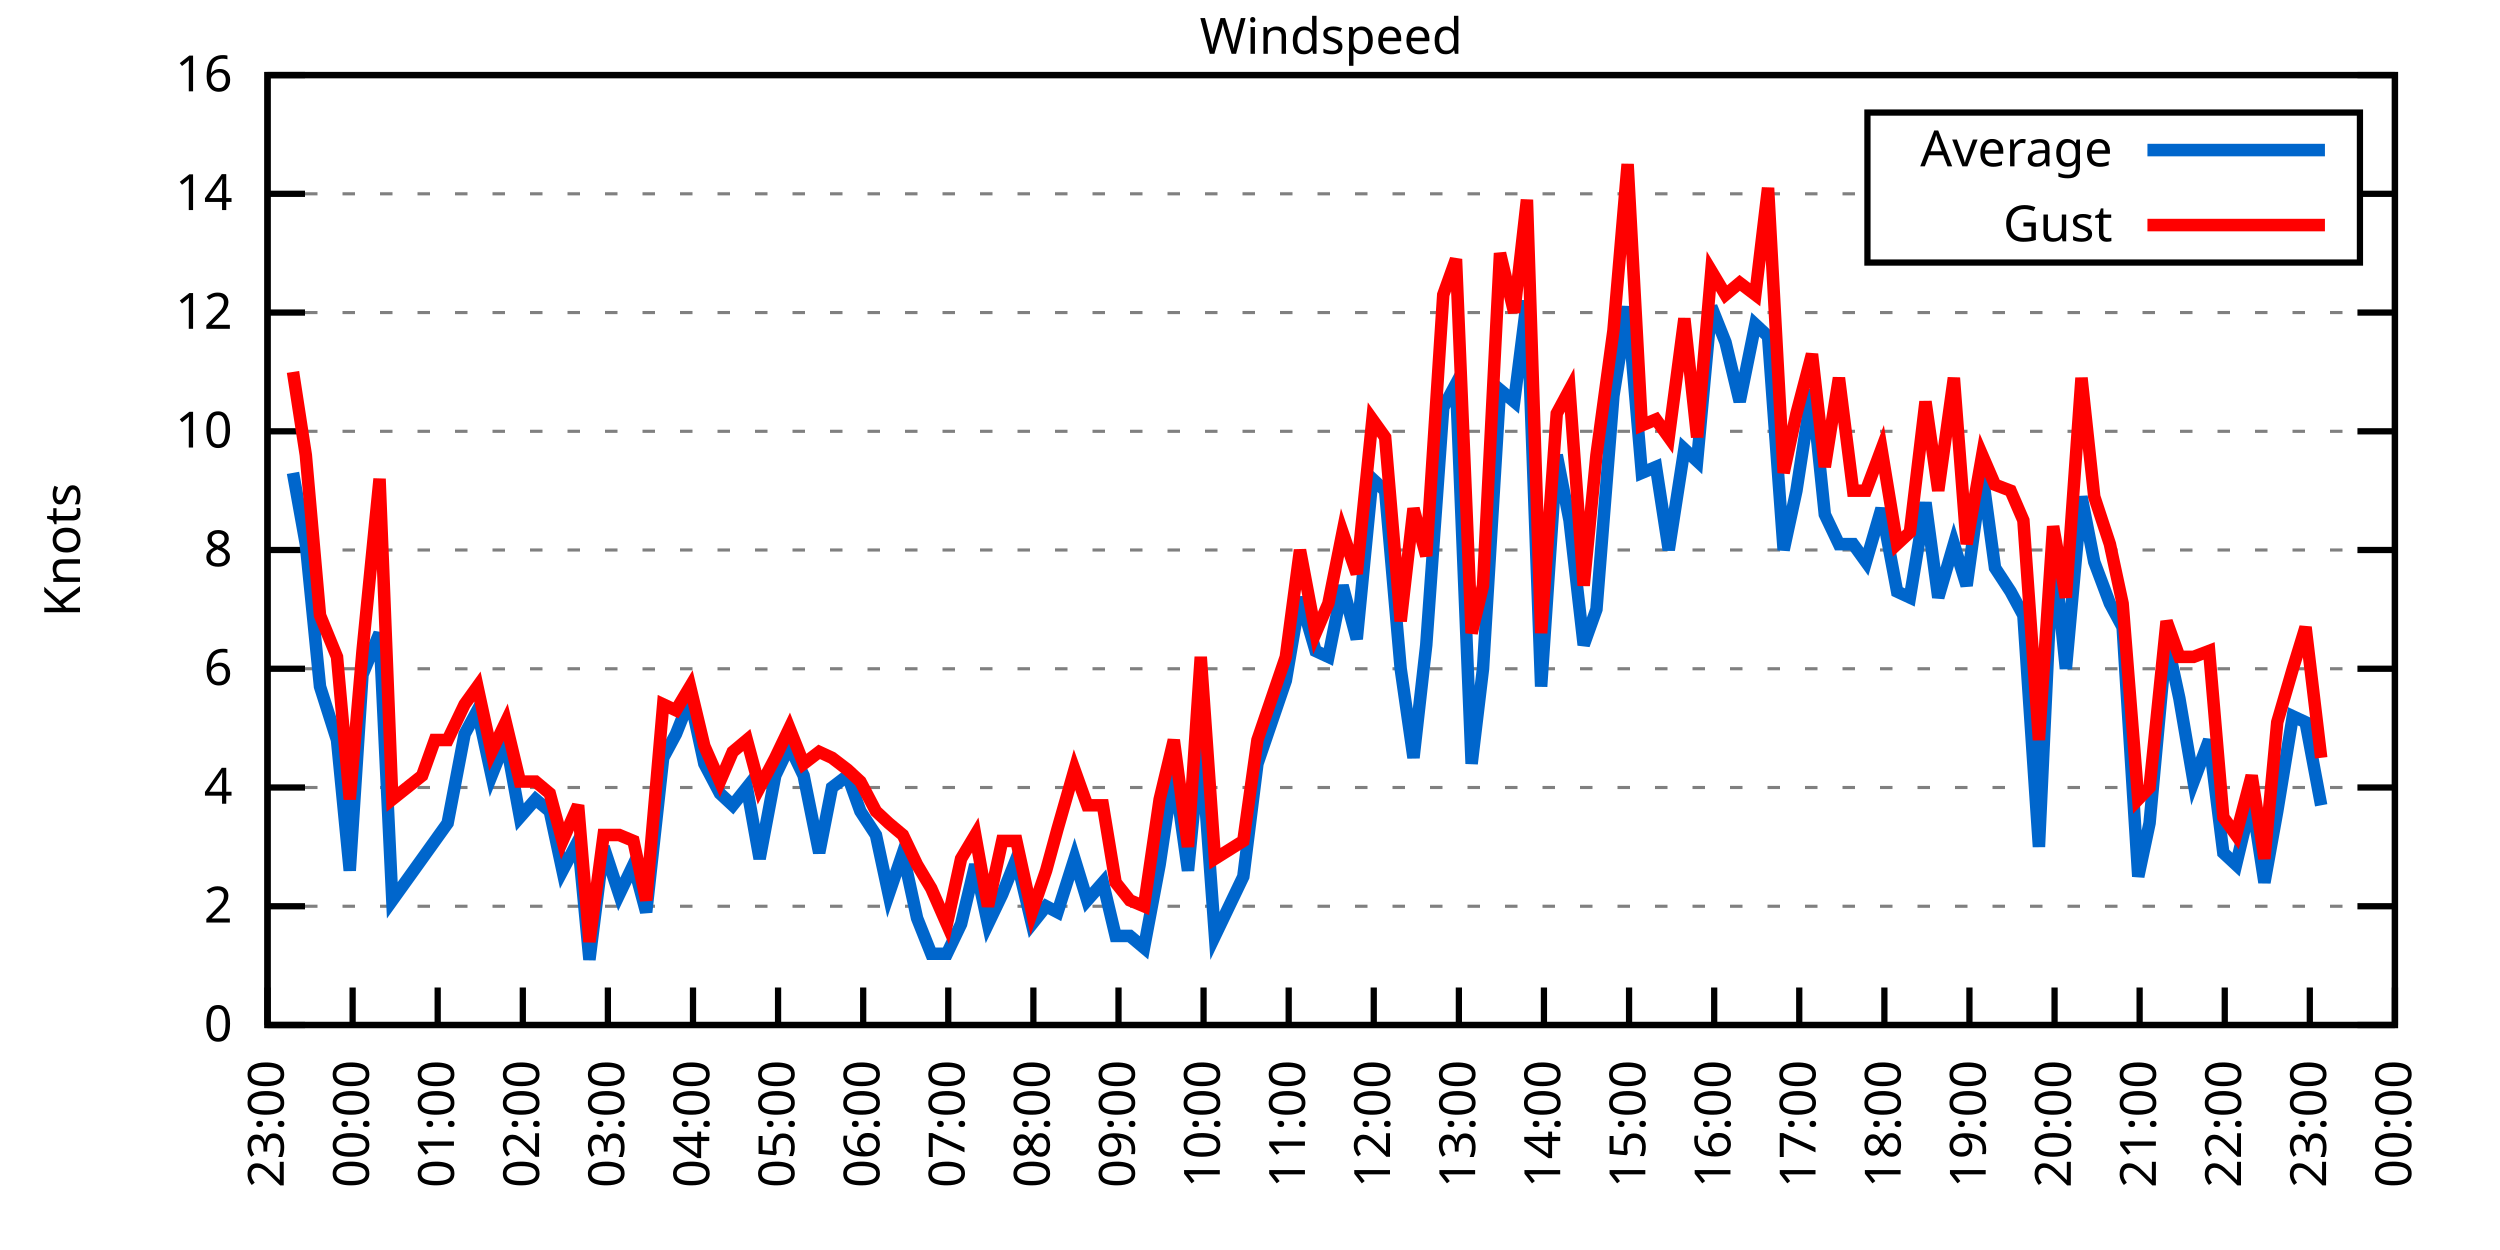
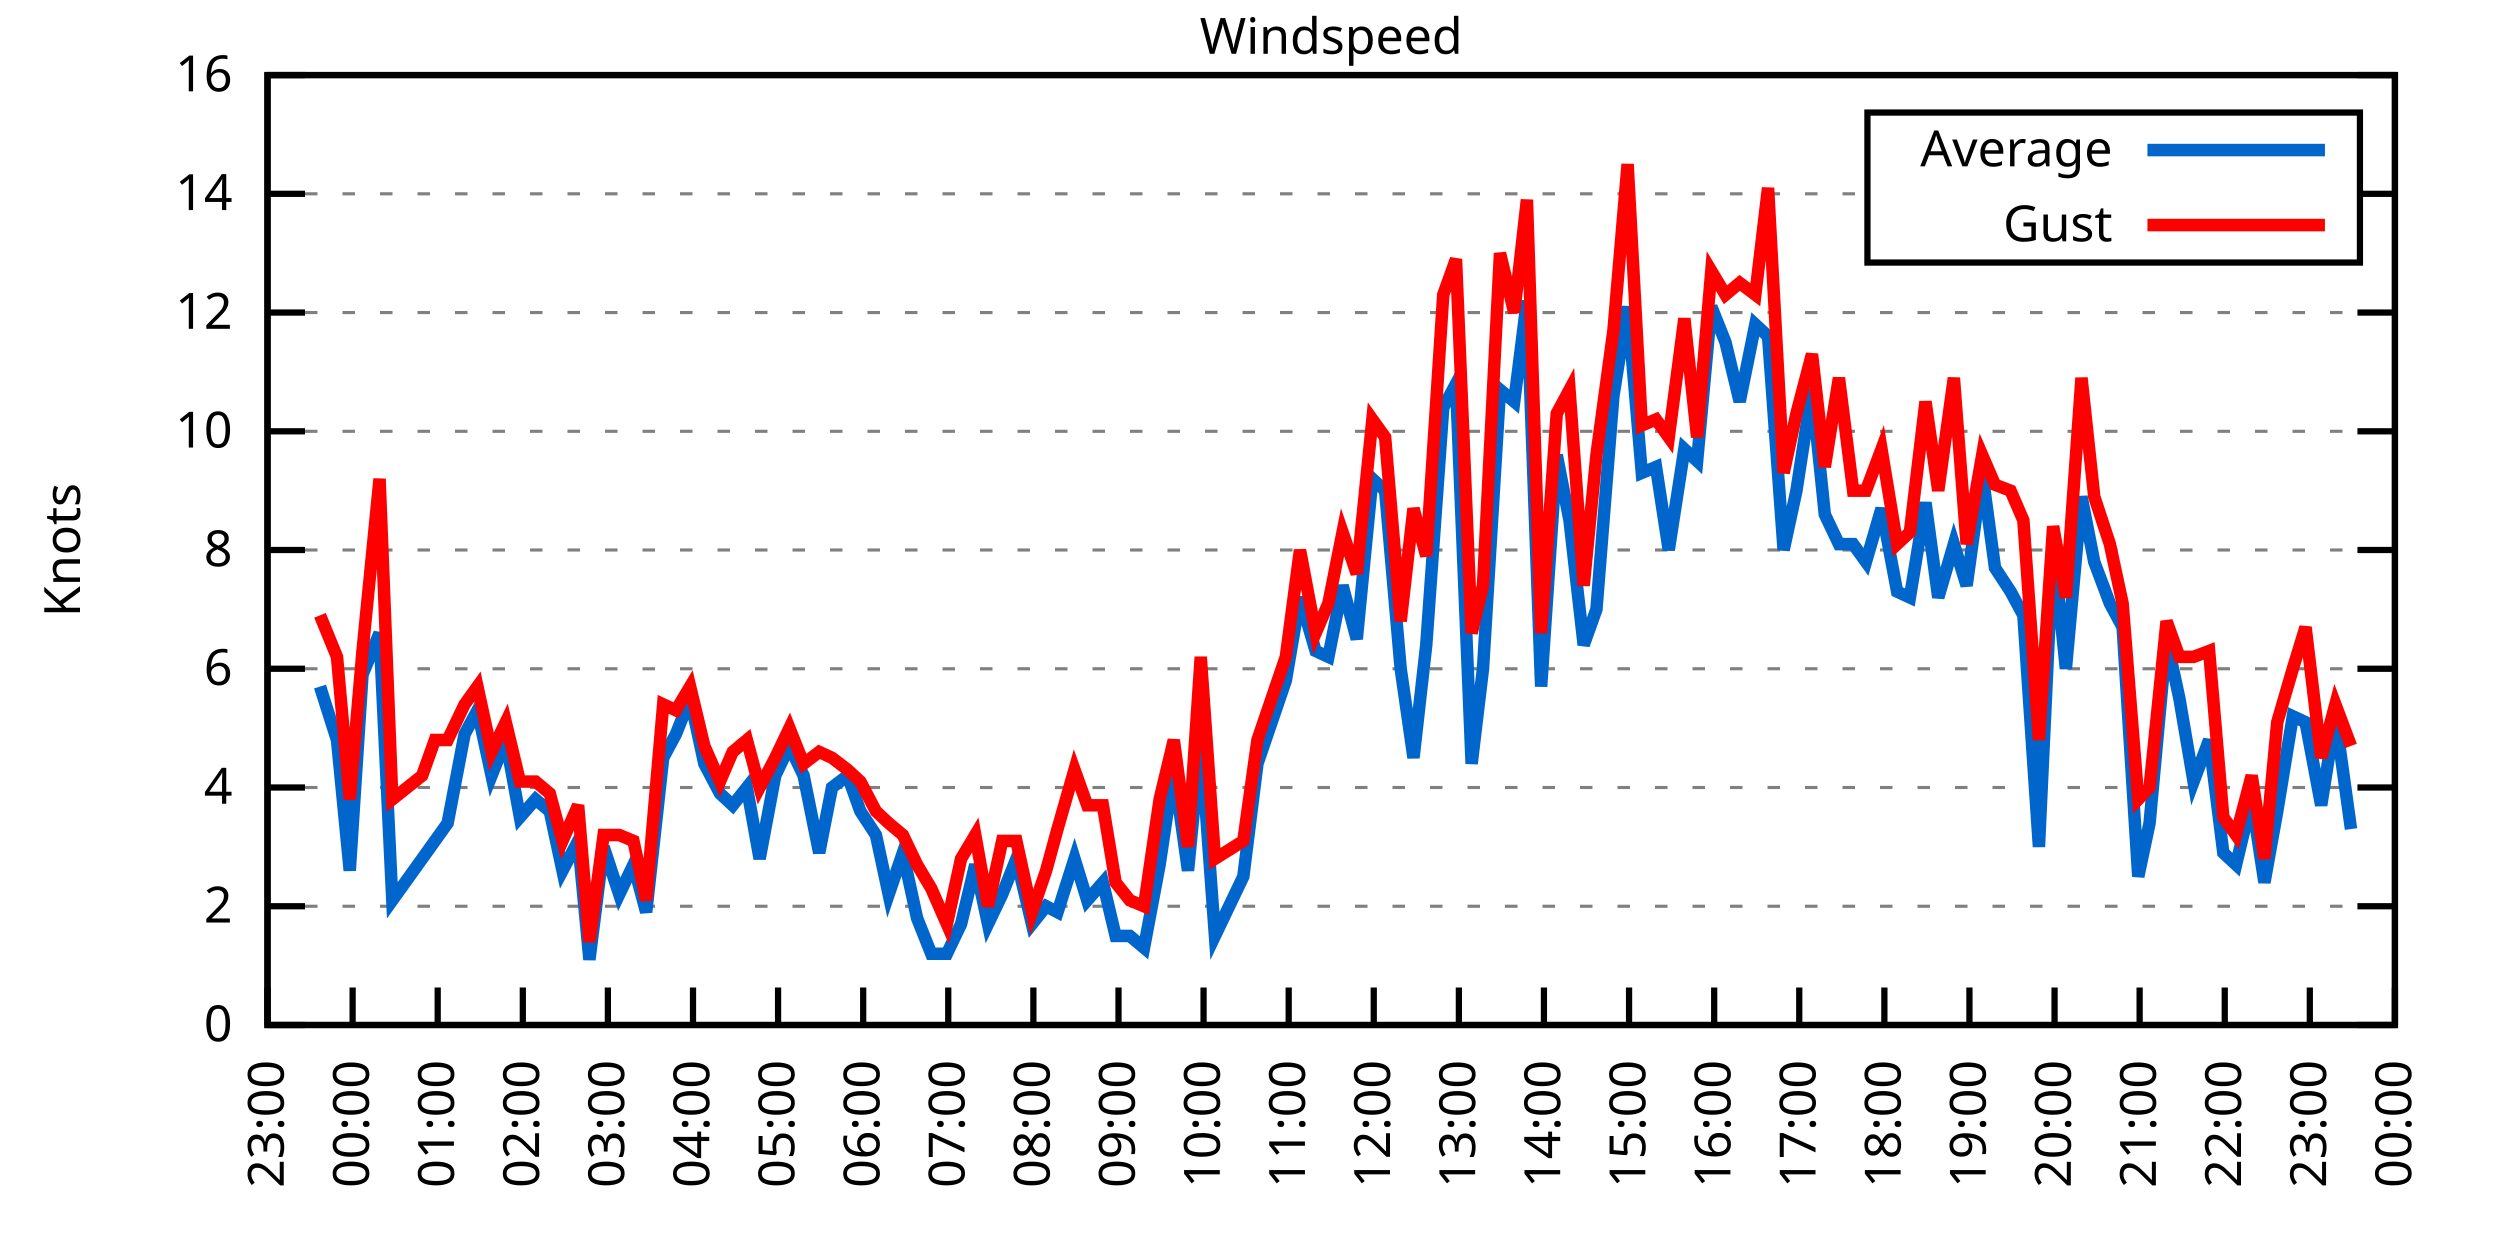
<svg xmlns="http://www.w3.org/2000/svg" xmlns:xlink="http://www.w3.org/1999/xlink" width="400" height="200" viewBox="0 0 400 200">
  <g id="gnuplot_canvas">
    <rect x="0" y="0" width="400" height="200" fill="none" />
    <defs>
      <circle id="gpDot" r="0.5" stroke-width="0.5" stroke="currentColor" />
      <path id="gpPt0" stroke-width="0.333" stroke="currentColor" d="M-1,0 h2 M0,-1 v2" />
      <path id="gpPt1" stroke-width="0.333" stroke="currentColor" d="M-1,-1 L1,1 M1,-1 L-1,1" />
      <path id="gpPt2" stroke-width="0.333" stroke="currentColor" d="M-1,0 L1,0 M0,-1 L0,1 M-1,-1 L1,1 M-1,1 L1,-1" />
      <rect id="gpPt3" stroke-width="0.333" stroke="currentColor" x="-1" y="-1" width="2" height="2" />
      <rect id="gpPt4" stroke-width="0.333" stroke="currentColor" fill="currentColor" x="-1" y="-1" width="2" height="2" />
      <circle id="gpPt5" stroke-width="0.333" stroke="currentColor" cx="0" cy="0" r="1" />
      <use xlink:href="#gpPt5" id="gpPt6" fill="currentColor" stroke="none" />
      <path id="gpPt7" stroke-width="0.333" stroke="currentColor" d="M0,-1.33 L-1.33,0.67 L1.33,0.67 z" />
      <use xlink:href="#gpPt7" id="gpPt8" fill="currentColor" stroke="none" />
      <use xlink:href="#gpPt7" id="gpPt9" stroke="currentColor" transform="rotate(180)" />
      <use xlink:href="#gpPt9" id="gpPt10" fill="currentColor" stroke="none" />
      <use xlink:href="#gpPt3" id="gpPt11" stroke="currentColor" transform="rotate(45)" />
      <use xlink:href="#gpPt11" id="gpPt12" fill="currentColor" stroke="none" />
      <path id="gpPt13" stroke-width="0.333" stroke="currentColor" d="M0,1.330 L1.265,0.411 L0.782,-1.067 L-0.782,-1.076 L-1.265,0.411 z" />
      <use xlink:href="#gpPt13" id="gpPt14" fill="currentColor" stroke="none" />
      <filter id="textbox" filterUnits="objectBoundingBox" x="0" y="0" height="1" width="1">
        <feFlood flood-color="white" flood-opacity="1" result="bgnd" />
        <feComposite in="SourceGraphic" in2="bgnd" operator="atop" />
      </filter>
      <filter id="greybox" filterUnits="objectBoundingBox" x="0" y="0" height="1" width="1">
        <feFlood flood-color="lightgrey" flood-opacity="1" result="grey" />
        <feComposite in="SourceGraphic" in2="grey" operator="atop" />
      </filter>
    </defs>
    <g fill="none" color="white" stroke="currentColor" stroke-width="1.00" stroke-linecap="butt" stroke-linejoin="miter">
</g>
    <g fill="none" color="black" stroke="currentColor" stroke-width="1.00" stroke-linecap="butt" stroke-linejoin="miter">
      <g stroke="none" shape-rendering="crispEdges">
        <polygon fill="rgb(255, 255, 255)" points="42.80,164.00 383.18,164.00 383.18,12.02 42.80,12.02 " />
      </g>
    </g>
    <g fill="none" color="black" stroke="currentColor" stroke-width="1.00" stroke-linecap="butt" stroke-linejoin="miter">
</g>
    <g fill="none" color="black" stroke="black" stroke-width="0.50" stroke-linecap="butt" stroke-linejoin="miter">
</g>
    <g fill="none" color="gray" stroke="currentColor" stroke-width="0.50" stroke-linecap="butt" stroke-linejoin="miter">
      <path stroke="gray" stroke-dasharray="2,4" class="gridline" d="M42.80,164.00 L383.19,164.00  " />
    </g>
    <g fill="none" color="gray" stroke="gray" stroke-width="1.00" stroke-linecap="butt" stroke-linejoin="miter">
</g>
    <g fill="none" color="black" stroke="currentColor" stroke-width="1.00" stroke-linecap="butt" stroke-linejoin="miter">
      <path stroke="black" d="M42.80,164.00 L48.80,164.00 M383.19,164.00 L377.19,164.00  " />
      <g transform="translate(37.20,166.60)" stroke="none" fill="black" font-family="Sans" font-size="8.00" text-anchor="end">
        <text>
          <tspan font-family="Sans"> 0</tspan>
        </text>
      </g>
    </g>
    <g fill="none" color="black" stroke="currentColor" stroke-width="1.00" stroke-linecap="butt" stroke-linejoin="miter">
</g>
    <g fill="none" color="black" stroke="black" stroke-width="0.50" stroke-linecap="butt" stroke-linejoin="miter">
</g>
    <g fill="none" color="gray" stroke="currentColor" stroke-width="0.50" stroke-linecap="butt" stroke-linejoin="miter">
      <path stroke="gray" stroke-dasharray="2,4" class="gridline" d="M42.80,145.00 L383.19,145.00  " />
    </g>
    <g fill="none" color="gray" stroke="gray" stroke-width="1.00" stroke-linecap="butt" stroke-linejoin="miter">
</g>
    <g fill="none" color="black" stroke="currentColor" stroke-width="1.00" stroke-linecap="butt" stroke-linejoin="miter">
      <path stroke="black" d="M42.80,145.00 L48.80,145.00 M383.19,145.00 L377.19,145.00  " />
      <g transform="translate(37.20,147.60)" stroke="none" fill="black" font-family="Sans" font-size="8.00" text-anchor="end">
        <text>
          <tspan font-family="Sans"> 2</tspan>
        </text>
      </g>
    </g>
    <g fill="none" color="black" stroke="currentColor" stroke-width="1.00" stroke-linecap="butt" stroke-linejoin="miter">
</g>
    <g fill="none" color="black" stroke="black" stroke-width="0.50" stroke-linecap="butt" stroke-linejoin="miter">
</g>
    <g fill="none" color="gray" stroke="currentColor" stroke-width="0.50" stroke-linecap="butt" stroke-linejoin="miter">
      <path stroke="gray" stroke-dasharray="2,4" class="gridline" d="M42.80,126.00 L383.19,126.00  " />
    </g>
    <g fill="none" color="gray" stroke="gray" stroke-width="1.00" stroke-linecap="butt" stroke-linejoin="miter">
</g>
    <g fill="none" color="black" stroke="currentColor" stroke-width="1.00" stroke-linecap="butt" stroke-linejoin="miter">
      <path stroke="black" d="M42.80,126.00 L48.80,126.00 M383.19,126.00 L377.19,126.00  " />
      <g transform="translate(37.20,128.60)" stroke="none" fill="black" font-family="Sans" font-size="8.00" text-anchor="end">
        <text>
          <tspan font-family="Sans"> 4</tspan>
        </text>
      </g>
    </g>
    <g fill="none" color="black" stroke="currentColor" stroke-width="1.00" stroke-linecap="butt" stroke-linejoin="miter">
</g>
    <g fill="none" color="black" stroke="black" stroke-width="0.50" stroke-linecap="butt" stroke-linejoin="miter">
</g>
    <g fill="none" color="gray" stroke="currentColor" stroke-width="0.50" stroke-linecap="butt" stroke-linejoin="miter">
      <path stroke="gray" stroke-dasharray="2,4" class="gridline" d="M42.80,107.00 L383.19,107.00  " />
    </g>
    <g fill="none" color="gray" stroke="gray" stroke-width="1.00" stroke-linecap="butt" stroke-linejoin="miter">
</g>
    <g fill="none" color="black" stroke="currentColor" stroke-width="1.00" stroke-linecap="butt" stroke-linejoin="miter">
      <path stroke="black" d="M42.80,107.00 L48.80,107.00 M383.19,107.00 L377.19,107.00  " />
      <g transform="translate(37.20,109.60)" stroke="none" fill="black" font-family="Sans" font-size="8.00" text-anchor="end">
        <text>
          <tspan font-family="Sans"> 6</tspan>
        </text>
      </g>
    </g>
    <g fill="none" color="black" stroke="currentColor" stroke-width="1.00" stroke-linecap="butt" stroke-linejoin="miter">
</g>
    <g fill="none" color="black" stroke="black" stroke-width="0.50" stroke-linecap="butt" stroke-linejoin="miter">
</g>
    <g fill="none" color="gray" stroke="currentColor" stroke-width="0.50" stroke-linecap="butt" stroke-linejoin="miter">
      <path stroke="gray" stroke-dasharray="2,4" class="gridline" d="M42.80,88.00 L383.19,88.00  " />
    </g>
    <g fill="none" color="gray" stroke="gray" stroke-width="1.00" stroke-linecap="butt" stroke-linejoin="miter">
</g>
    <g fill="none" color="black" stroke="currentColor" stroke-width="1.00" stroke-linecap="butt" stroke-linejoin="miter">
      <path stroke="black" d="M42.80,88.00 L48.80,88.00 M383.19,88.00 L377.19,88.00  " />
      <g transform="translate(37.20,90.60)" stroke="none" fill="black" font-family="Sans" font-size="8.00" text-anchor="end">
        <text>
          <tspan font-family="Sans"> 8</tspan>
        </text>
      </g>
    </g>
    <g fill="none" color="black" stroke="currentColor" stroke-width="1.00" stroke-linecap="butt" stroke-linejoin="miter">
</g>
    <g fill="none" color="black" stroke="black" stroke-width="0.50" stroke-linecap="butt" stroke-linejoin="miter">
</g>
    <g fill="none" color="gray" stroke="currentColor" stroke-width="0.50" stroke-linecap="butt" stroke-linejoin="miter">
      <path stroke="gray" stroke-dasharray="2,4" class="gridline" d="M42.80,69.01 L383.19,69.01  " />
    </g>
    <g fill="none" color="gray" stroke="gray" stroke-width="1.00" stroke-linecap="butt" stroke-linejoin="miter">
</g>
    <g fill="none" color="black" stroke="currentColor" stroke-width="1.00" stroke-linecap="butt" stroke-linejoin="miter">
      <path stroke="black" d="M42.80,69.01 L48.80,69.01 M383.19,69.01 L377.19,69.01  " />
      <g transform="translate(37.20,71.61)" stroke="none" fill="black" font-family="Sans" font-size="8.00" text-anchor="end">
        <text>
          <tspan font-family="Sans"> 10</tspan>
        </text>
      </g>
    </g>
    <g fill="none" color="black" stroke="currentColor" stroke-width="1.00" stroke-linecap="butt" stroke-linejoin="miter">
</g>
    <g fill="none" color="black" stroke="black" stroke-width="0.50" stroke-linecap="butt" stroke-linejoin="miter">
</g>
    <g fill="none" color="gray" stroke="currentColor" stroke-width="0.50" stroke-linecap="butt" stroke-linejoin="miter">
      <path stroke="gray" stroke-dasharray="2,4" class="gridline" d="M42.80,50.01 L383.19,50.01  " />
    </g>
    <g fill="none" color="gray" stroke="gray" stroke-width="1.00" stroke-linecap="butt" stroke-linejoin="miter">
</g>
    <g fill="none" color="black" stroke="currentColor" stroke-width="1.00" stroke-linecap="butt" stroke-linejoin="miter">
      <path stroke="black" d="M42.80,50.01 L48.80,50.01 M383.19,50.01 L377.19,50.01  " />
      <g transform="translate(37.20,52.61)" stroke="none" fill="black" font-family="Sans" font-size="8.00" text-anchor="end">
        <text>
          <tspan font-family="Sans"> 12</tspan>
        </text>
      </g>
    </g>
    <g fill="none" color="black" stroke="currentColor" stroke-width="1.00" stroke-linecap="butt" stroke-linejoin="miter">
</g>
    <g fill="none" color="black" stroke="black" stroke-width="0.50" stroke-linecap="butt" stroke-linejoin="miter">
</g>
    <g fill="none" color="gray" stroke="currentColor" stroke-width="0.50" stroke-linecap="butt" stroke-linejoin="miter">
      <path stroke="gray" stroke-dasharray="2,4" class="gridline" d="M42.80,31.01 L298.79,31.01 M377.59,31.01 L383.19,31.01  " />
    </g>
    <g fill="none" color="gray" stroke="gray" stroke-width="1.00" stroke-linecap="butt" stroke-linejoin="miter">
</g>
    <g fill="none" color="black" stroke="currentColor" stroke-width="1.00" stroke-linecap="butt" stroke-linejoin="miter">
      <path stroke="black" d="M42.80,31.01 L48.80,31.01 M383.19,31.01 L377.19,31.01  " />
      <g transform="translate(37.20,33.61)" stroke="none" fill="black" font-family="Sans" font-size="8.00" text-anchor="end">
        <text>
          <tspan font-family="Sans"> 14</tspan>
        </text>
      </g>
    </g>
    <g fill="none" color="black" stroke="currentColor" stroke-width="1.00" stroke-linecap="butt" stroke-linejoin="miter">
</g>
    <g fill="none" color="black" stroke="black" stroke-width="0.50" stroke-linecap="butt" stroke-linejoin="miter">
</g>
    <g fill="none" color="gray" stroke="currentColor" stroke-width="0.50" stroke-linecap="butt" stroke-linejoin="miter">
      <path stroke="gray" stroke-dasharray="2,4" class="gridline" d="M42.80,12.01 L383.19,12.01  " />
    </g>
    <g fill="none" color="gray" stroke="gray" stroke-width="1.00" stroke-linecap="butt" stroke-linejoin="miter">
</g>
    <g fill="none" color="black" stroke="currentColor" stroke-width="1.00" stroke-linecap="butt" stroke-linejoin="miter">
      <path stroke="black" d="M42.80,12.01 L48.80,12.01 M383.19,12.01 L377.19,12.01  " />
      <g transform="translate(37.20,14.61)" stroke="none" fill="black" font-family="Sans" font-size="8.00" text-anchor="end">
        <text>
          <tspan font-family="Sans"> 16</tspan>
        </text>
      </g>
    </g>
    <g fill="none" color="black" stroke="currentColor" stroke-width="1.00" stroke-linecap="butt" stroke-linejoin="miter">
      <path stroke="black" d="M42.80,164.00 L42.80,158.00  " />
      <g transform="translate(45.40,169.60) rotate(270.00)" stroke="none" fill="black" font-family="Sans" font-size="8.00" text-anchor="end">
        <text>
          <tspan font-family="Sans">23:00</tspan>
        </text>
      </g>
    </g>
    <g fill="none" color="black" stroke="currentColor" stroke-width="1.00" stroke-linecap="butt" stroke-linejoin="miter">
      <path stroke="black" d="M56.42,164.00 L56.42,158.00  " />
      <g transform="translate(59.02,169.60) rotate(270.00)" stroke="none" fill="black" font-family="Sans" font-size="8.00" text-anchor="end">
        <text>
          <tspan font-family="Sans">00:00</tspan>
        </text>
      </g>
    </g>
    <g fill="none" color="black" stroke="currentColor" stroke-width="1.00" stroke-linecap="butt" stroke-linejoin="miter">
      <path stroke="black" d="M70.03,164.00 L70.03,158.00  " />
      <g transform="translate(72.63,169.60) rotate(270.00)" stroke="none" fill="black" font-family="Sans" font-size="8.00" text-anchor="end">
        <text>
          <tspan font-family="Sans">01:00</tspan>
        </text>
      </g>
    </g>
    <g fill="none" color="black" stroke="currentColor" stroke-width="1.00" stroke-linecap="butt" stroke-linejoin="miter">
      <path stroke="black" d="M83.65,164.00 L83.65,158.00  " />
      <g transform="translate(86.25,169.60) rotate(270.00)" stroke="none" fill="black" font-family="Sans" font-size="8.00" text-anchor="end">
        <text>
          <tspan font-family="Sans">02:00</tspan>
        </text>
      </g>
    </g>
    <g fill="none" color="black" stroke="currentColor" stroke-width="1.00" stroke-linecap="butt" stroke-linejoin="miter">
      <path stroke="black" d="M97.26,164.00 L97.26,158.00  " />
      <g transform="translate(99.86,169.60) rotate(270.00)" stroke="none" fill="black" font-family="Sans" font-size="8.00" text-anchor="end">
        <text>
          <tspan font-family="Sans">03:00</tspan>
        </text>
      </g>
    </g>
    <g fill="none" color="black" stroke="currentColor" stroke-width="1.00" stroke-linecap="butt" stroke-linejoin="miter">
      <path stroke="black" d="M110.88,164.00 L110.88,158.00  " />
      <g transform="translate(113.48,169.60) rotate(270.00)" stroke="none" fill="black" font-family="Sans" font-size="8.00" text-anchor="end">
        <text>
          <tspan font-family="Sans">04:00</tspan>
        </text>
      </g>
    </g>
    <g fill="none" color="black" stroke="currentColor" stroke-width="1.00" stroke-linecap="butt" stroke-linejoin="miter">
      <path stroke="black" d="M124.49,164.00 L124.49,158.00  " />
      <g transform="translate(127.09,169.60) rotate(270.00)" stroke="none" fill="black" font-family="Sans" font-size="8.00" text-anchor="end">
        <text>
          <tspan font-family="Sans">05:00</tspan>
        </text>
      </g>
    </g>
    <g fill="none" color="black" stroke="currentColor" stroke-width="1.00" stroke-linecap="butt" stroke-linejoin="miter">
      <path stroke="black" d="M138.11,164.00 L138.11,158.00  " />
      <g transform="translate(140.71,169.60) rotate(270.00)" stroke="none" fill="black" font-family="Sans" font-size="8.00" text-anchor="end">
        <text>
          <tspan font-family="Sans">06:00</tspan>
        </text>
      </g>
    </g>
    <g fill="none" color="black" stroke="currentColor" stroke-width="1.00" stroke-linecap="butt" stroke-linejoin="miter">
      <path stroke="black" d="M151.72,164.00 L151.72,158.00  " />
      <g transform="translate(154.32,169.60) rotate(270.00)" stroke="none" fill="black" font-family="Sans" font-size="8.00" text-anchor="end">
        <text>
          <tspan font-family="Sans">07:00</tspan>
        </text>
      </g>
    </g>
    <g fill="none" color="black" stroke="currentColor" stroke-width="1.00" stroke-linecap="butt" stroke-linejoin="miter">
      <path stroke="black" d="M165.34,164.00 L165.34,158.00  " />
      <g transform="translate(167.94,169.60) rotate(270.00)" stroke="none" fill="black" font-family="Sans" font-size="8.00" text-anchor="end">
        <text>
          <tspan font-family="Sans">08:00</tspan>
        </text>
      </g>
    </g>
    <g fill="none" color="black" stroke="currentColor" stroke-width="1.00" stroke-linecap="butt" stroke-linejoin="miter">
      <path stroke="black" d="M178.96,164.00 L178.96,158.00  " />
      <g transform="translate(181.56,169.60) rotate(270.00)" stroke="none" fill="black" font-family="Sans" font-size="8.00" text-anchor="end">
        <text>
          <tspan font-family="Sans">09:00</tspan>
        </text>
      </g>
    </g>
    <g fill="none" color="black" stroke="currentColor" stroke-width="1.00" stroke-linecap="butt" stroke-linejoin="miter">
      <path stroke="black" d="M192.57,164.00 L192.57,158.00  " />
      <g transform="translate(195.17,169.60) rotate(270.00)" stroke="none" fill="black" font-family="Sans" font-size="8.00" text-anchor="end">
        <text>
          <tspan font-family="Sans">10:00</tspan>
        </text>
      </g>
    </g>
    <g fill="none" color="black" stroke="currentColor" stroke-width="1.00" stroke-linecap="butt" stroke-linejoin="miter">
      <path stroke="black" d="M206.19,164.00 L206.19,158.00  " />
      <g transform="translate(208.79,169.60) rotate(270.00)" stroke="none" fill="black" font-family="Sans" font-size="8.00" text-anchor="end">
        <text>
          <tspan font-family="Sans">11:00</tspan>
        </text>
      </g>
    </g>
    <g fill="none" color="black" stroke="currentColor" stroke-width="1.00" stroke-linecap="butt" stroke-linejoin="miter">
      <path stroke="black" d="M219.80,164.00 L219.80,158.00  " />
      <g transform="translate(222.40,169.60) rotate(270.00)" stroke="none" fill="black" font-family="Sans" font-size="8.00" text-anchor="end">
        <text>
          <tspan font-family="Sans">12:00</tspan>
        </text>
      </g>
    </g>
    <g fill="none" color="black" stroke="currentColor" stroke-width="1.00" stroke-linecap="butt" stroke-linejoin="miter">
      <path stroke="black" d="M233.42,164.00 L233.42,158.00  " />
      <g transform="translate(236.02,169.60) rotate(270.00)" stroke="none" fill="black" font-family="Sans" font-size="8.00" text-anchor="end">
        <text>
          <tspan font-family="Sans">13:00</tspan>
        </text>
      </g>
    </g>
    <g fill="none" color="black" stroke="currentColor" stroke-width="1.00" stroke-linecap="butt" stroke-linejoin="miter">
      <path stroke="black" d="M247.03,164.00 L247.03,158.00  " />
      <g transform="translate(249.63,169.60) rotate(270.00)" stroke="none" fill="black" font-family="Sans" font-size="8.00" text-anchor="end">
        <text>
          <tspan font-family="Sans">14:00</tspan>
        </text>
      </g>
    </g>
    <g fill="none" color="black" stroke="currentColor" stroke-width="1.00" stroke-linecap="butt" stroke-linejoin="miter">
      <path stroke="black" d="M260.65,164.00 L260.65,158.00  " />
      <g transform="translate(263.25,169.60) rotate(270.00)" stroke="none" fill="black" font-family="Sans" font-size="8.00" text-anchor="end">
        <text>
          <tspan font-family="Sans">15:00</tspan>
        </text>
      </g>
    </g>
    <g fill="none" color="black" stroke="currentColor" stroke-width="1.00" stroke-linecap="butt" stroke-linejoin="miter">
      <path stroke="black" d="M274.27,164.00 L274.27,158.00  " />
      <g transform="translate(276.87,169.60) rotate(270.00)" stroke="none" fill="black" font-family="Sans" font-size="8.00" text-anchor="end">
        <text>
          <tspan font-family="Sans">16:00</tspan>
        </text>
      </g>
    </g>
    <g fill="none" color="black" stroke="currentColor" stroke-width="1.00" stroke-linecap="butt" stroke-linejoin="miter">
      <path stroke="black" d="M287.88,164.00 L287.88,158.00  " />
      <g transform="translate(290.48,169.60) rotate(270.00)" stroke="none" fill="black" font-family="Sans" font-size="8.00" text-anchor="end">
        <text>
          <tspan font-family="Sans">17:00</tspan>
        </text>
      </g>
    </g>
    <g fill="none" color="black" stroke="currentColor" stroke-width="1.00" stroke-linecap="butt" stroke-linejoin="miter">
      <path stroke="black" d="M301.50,164.00 L301.50,158.00  " />
      <g transform="translate(304.10,169.60) rotate(270.00)" stroke="none" fill="black" font-family="Sans" font-size="8.00" text-anchor="end">
        <text>
          <tspan font-family="Sans">18:00</tspan>
        </text>
      </g>
    </g>
    <g fill="none" color="black" stroke="currentColor" stroke-width="1.00" stroke-linecap="butt" stroke-linejoin="miter">
      <path stroke="black" d="M315.11,164.00 L315.11,158.00  " />
      <g transform="translate(317.71,169.60) rotate(270.00)" stroke="none" fill="black" font-family="Sans" font-size="8.00" text-anchor="end">
        <text>
          <tspan font-family="Sans">19:00</tspan>
        </text>
      </g>
    </g>
    <g fill="none" color="black" stroke="currentColor" stroke-width="1.00" stroke-linecap="butt" stroke-linejoin="miter">
      <path stroke="black" d="M328.73,164.00 L328.73,158.00  " />
      <g transform="translate(331.33,169.60) rotate(270.00)" stroke="none" fill="black" font-family="Sans" font-size="8.00" text-anchor="end">
        <text>
          <tspan font-family="Sans">20:00</tspan>
        </text>
      </g>
    </g>
    <g fill="none" color="black" stroke="currentColor" stroke-width="1.00" stroke-linecap="butt" stroke-linejoin="miter">
      <path stroke="black" d="M342.34,164.00 L342.34,158.00  " />
      <g transform="translate(344.94,169.60) rotate(270.00)" stroke="none" fill="black" font-family="Sans" font-size="8.00" text-anchor="end">
        <text>
          <tspan font-family="Sans">21:00</tspan>
        </text>
      </g>
    </g>
    <g fill="none" color="black" stroke="currentColor" stroke-width="1.00" stroke-linecap="butt" stroke-linejoin="miter">
      <path stroke="black" d="M355.96,164.00 L355.96,158.00  " />
      <g transform="translate(358.56,169.60) rotate(270.00)" stroke="none" fill="black" font-family="Sans" font-size="8.00" text-anchor="end">
        <text>
          <tspan font-family="Sans">22:00</tspan>
        </text>
      </g>
    </g>
    <g fill="none" color="black" stroke="currentColor" stroke-width="1.00" stroke-linecap="butt" stroke-linejoin="miter">
      <path stroke="black" d="M369.57,164.00 L369.57,158.00  " />
      <g transform="translate(372.17,169.60) rotate(270.00)" stroke="none" fill="black" font-family="Sans" font-size="8.00" text-anchor="end">
        <text>
          <tspan font-family="Sans">23:00</tspan>
        </text>
      </g>
    </g>
    <g fill="none" color="black" stroke="currentColor" stroke-width="1.00" stroke-linecap="butt" stroke-linejoin="miter">
      <path stroke="black" d="M383.19,164.00 L383.19,158.00  " />
      <g transform="translate(385.79,169.60) rotate(270.00)" stroke="none" fill="black" font-family="Sans" font-size="8.00" text-anchor="end">
        <text>
          <tspan font-family="Sans">00:00</tspan>
        </text>
      </g>
    </g>
    <g fill="none" color="black" stroke="currentColor" stroke-width="1.00" stroke-linecap="butt" stroke-linejoin="miter">
</g>
    <g fill="none" color="black" stroke="currentColor" stroke-width="1.00" stroke-linecap="butt" stroke-linejoin="miter">
      <path stroke="black" d="M42.80,12.01 L42.80,164.00 L383.19,164.00 L383.19,12.01 L42.80,12.01 Z  " />
    </g>
    <g fill="none" color="black" stroke="currentColor" stroke-width="1.00" stroke-linecap="butt" stroke-linejoin="miter">
</g>
    <g fill="none" color="black" stroke="currentColor" stroke-width="1.00" stroke-linecap="butt" stroke-linejoin="miter">
      <path stroke="black" d="M298.79,42.01 L298.79,18.01 L377.59,18.01 L377.59,42.01 L298.79,42.01 Z  " />
    </g>
    <g id="Windspeed_plot_1">
      <g fill="none" color="white" stroke="black" stroke-width="2.00" stroke-linecap="butt" stroke-linejoin="miter">
</g>
      <g fill="none" color="black" stroke="currentColor" stroke-width="2.00" stroke-linecap="butt" stroke-linejoin="miter">
        <g transform="translate(337.99,26.61)" stroke="none" fill="black" font-family="Sans" font-size="8.00" text-anchor="end">
          <text>
            <tspan font-family="Sans">Average</tspan>
          </text>
        </g>
      </g>
      <g fill="none" color="black" stroke="currentColor" stroke-width="2.00" stroke-linecap="butt" stroke-linejoin="miter">
-         <path stroke="rgb(  0, 102, 204)" d="M343.59,24.01 L371.99,24.01 M46.88,75.66 L48.93,87.06 L51.20,109.85 L53.92,118.40 L55.96,139.30 L58.00,107.95   L60.73,101.30 L62.77,144.05 L67.54,137.40 L69.58,134.55 L71.62,131.70 L74.34,117.45 L76.39,113.65 L78.65,124.10   L80.92,118.40 L83.19,130.75 L85.69,127.90 L87.96,129.80 L90.00,139.30 L92.50,134.55 L94.31,153.55 L96.58,135.50   L99.08,143.10 L101.35,138.35 L103.39,145.95 L106.11,121.25 L108.15,117.45 L110.42,111.75 L112.69,122.20 L115.19,126.95   L117.23,128.85 L119.50,126.00 L121.54,137.40 L124.04,124.10 L126.31,119.35 L128.58,124.10 L131.07,136.45 L133.12,126.00   L135.61,124.10 L137.66,129.80 L140.15,133.60 L142.19,143.10 L144.46,136.45 L146.73,146.90 L149.00,152.60 L151.50,152.60   L153.77,147.85 L156.04,138.35 L158.08,147.85 L160.35,143.10 L162.62,137.40 L165.11,147.85 L167.38,145.00 L169.20,145.95   L171.92,137.40 L173.96,144.05 L176.46,141.20 L178.50,149.75 L180.77,149.75 L183.04,151.65 L185.54,138.35 L187.81,123.15   L190.08,139.30 L192.12,118.40 L194.39,149.75 L198.93,140.25 L201.19,122.20 L205.73,108.90 L208.00,95.60 L210.50,104.15   L212.54,105.10 L214.81,93.70 L217.08,102.25 L219.58,76.61 L221.62,78.51 L224.11,107.00 L226.16,121.25 L228.20,103.20   L230.92,65.21 L232.96,61.41 L235.46,122.20 L237.28,107.00 L240.00,62.36 L242.27,64.26 L244.31,48.11 L246.58,109.85   L249.08,72.81 L251.12,83.26 L253.39,103.20 L255.43,97.50 L258.15,63.31 L260.42,49.06 L262.69,75.66 L264.96,74.71   L267.00,88.00 L269.50,71.86 L271.54,73.76 L273.81,49.06 L276.08,54.76 L278.35,64.26 L280.85,51.91 L282.89,53.81   L285.38,88.00 L287.43,78.51 L289.92,62.36 L291.97,82.31 L294.23,87.06 L296.50,87.06 L298.55,89.90 L301.04,81.36   L303.54,94.65 L305.58,95.60 L308.08,80.41 L310.12,95.60 L312.62,87.06 L314.66,93.70 L317.15,75.66 L319.20,90.85   L321.69,94.65 L323.74,98.45 L326.23,135.50 L328.50,87.06 L330.54,107.00 L333.04,79.46 L335.08,89.90 L337.58,96.55   L339.62,100.35 L342.12,140.25 L343.93,131.70 L346.65,102.25 L348.70,111.75 L350.97,125.05 L353.46,118.40 L355.73,136.45   L357.77,138.35 L360.27,127.90 L362.31,141.20 L364.36,129.80 L366.85,114.60 L368.89,115.55 L371.39,128.85  " />
+         <path stroke="rgb(  0, 102, 204)" d="M343.59,24.01 L371.99,24.01 M51.20,109.85 L53.92,118.40 L55.96,139.30 L58.00,107.95 L60.73,101.30 L62.77,144.05   L67.54,137.40 L69.58,134.55 L71.62,131.70 L74.34,117.45 L76.39,113.65 L78.65,124.10 L80.92,118.40 L83.19,130.75   L85.69,127.90 L87.96,129.80 L90.00,139.30 L92.50,134.55 L94.31,153.55 L96.58,135.50 L99.08,143.10 L101.35,138.35   L103.39,145.95 L106.11,121.25 L108.15,117.45 L110.42,111.75 L112.69,122.20 L115.19,126.95 L117.23,128.85 L119.50,126.00   L121.54,137.40 L124.04,124.10 L126.31,119.35 L128.58,124.10 L131.07,136.45 L133.12,126.00 L135.61,124.10 L137.66,129.80   L140.15,133.60 L142.19,143.10 L144.46,136.45 L146.73,146.90 L149.00,152.60 L151.50,152.60 L153.77,147.85 L156.04,138.35   L158.08,147.85 L160.35,143.10 L162.62,137.40 L165.11,147.85 L167.38,145.00 L169.20,145.95 L171.92,137.40 L173.96,144.05   L176.46,141.20 L178.50,149.75 L180.77,149.75 L183.04,151.65 L185.54,138.35 L187.81,123.15 L190.08,139.30 L192.12,118.40   L194.39,149.75 L198.93,140.25 L201.19,122.20 L205.73,108.90 L208.00,95.60 L210.50,104.15 L212.54,105.10 L214.81,93.70   L217.08,102.25 L219.58,76.61 L221.62,78.51 L224.11,107.00 L226.16,121.25 L228.20,103.20 L230.92,65.21 L232.96,61.41   L235.46,122.20 L237.28,107.00 L240.00,62.36 L242.27,64.26 L244.31,48.11 L246.58,109.85 L249.08,72.81 L251.12,83.26   L253.39,103.20 L255.43,97.50 L258.15,63.31 L260.42,49.06 L262.69,75.66 L264.96,74.71 L267.00,88.00 L269.50,71.86   L271.54,73.76 L273.81,49.06 L276.08,54.76 L278.35,64.26 L280.85,51.91 L282.89,53.81 L285.38,88.00 L287.43,78.51   L289.92,62.36 L291.97,82.31 L294.23,87.06 L296.50,87.06 L298.55,89.90 L301.04,81.36 L303.54,94.65 L305.58,95.60   L308.08,80.41 L310.12,95.60 L312.62,87.06 L314.66,93.70 L317.15,75.66 L319.20,90.85 L321.69,94.65 L323.74,98.45   L326.23,135.50 L328.50,87.06 L330.54,107.00 L333.04,79.46 L335.08,89.90 L337.58,96.55 L339.62,100.35 L342.12,140.25   L343.93,131.70 L346.65,102.25 L348.70,111.75 L350.97,125.05 L353.46,118.40 L355.73,136.45 L357.77,138.35 L360.27,127.90   L362.31,141.20 L364.36,129.80 L366.85,114.60 L368.89,115.55 L371.39,128.85 L373.66,114.60 L376.16,132.65  " />
      </g>
    </g>
    <g id="Windspeed_plot_2">
      <g fill="none" color="black" stroke="currentColor" stroke-width="2.00" stroke-linecap="butt" stroke-linejoin="miter">
        <g transform="translate(337.99,38.61)" stroke="none" fill="black" font-family="Sans" font-size="8.00" text-anchor="end">
          <text>
            <tspan font-family="Sans">Gust</tspan>
          </text>
        </g>
      </g>
      <g fill="none" color="black" stroke="currentColor" stroke-width="2.00" stroke-linecap="butt" stroke-linejoin="miter">
-         <path stroke="rgb(255,   0,   0)" d="M343.59,36.01 L371.99,36.01 M46.88,59.51 L48.93,72.81 L51.20,98.45 L53.92,105.10 L55.96,127.90 L58.00,104.15   L60.73,76.61 L62.77,127.90 L67.54,124.10 L69.58,118.40 L71.62,118.40 L74.34,112.70 L76.39,109.85 L78.65,120.30   L80.92,115.55 L83.19,125.05 L85.69,125.05 L87.96,126.95 L90.00,134.55 L92.50,128.85 L94.31,150.70 L96.58,133.60   L99.08,133.60 L101.35,134.55 L103.39,144.05 L106.11,112.70 L108.15,113.65 L110.42,109.85 L112.69,119.35 L115.19,125.05   L117.23,120.30 L119.50,118.40 L121.54,126.00 L124.04,121.25 L126.31,116.50 L128.58,122.20 L131.07,120.30 L133.12,121.25   L135.61,123.15 L137.66,125.05 L140.15,129.80 L142.19,131.70 L144.46,133.60 L146.73,138.35 L149.00,142.15 L151.50,147.85   L153.77,137.40 L156.04,133.60 L158.08,145.00 L160.35,134.55 L162.62,134.55 L165.11,145.95 L167.38,139.30 L169.20,132.65   L171.92,123.15 L173.96,128.85 L176.46,128.85 L178.50,141.20 L180.77,144.05 L183.04,145.00 L185.54,127.90 L187.81,118.40   L190.08,135.50 L192.12,105.10 L194.39,137.40 L198.93,134.55 L201.19,118.40 L205.73,105.10 L208.00,88.00 L210.50,101.30   L212.54,96.55 L214.81,85.16 L217.08,91.80 L219.58,67.11 L221.62,69.96 L224.11,99.40 L226.16,81.36 L228.20,88.95   L230.92,47.16 L232.96,41.46 L235.46,101.30 L237.28,93.70 L240.00,40.51 L242.27,50.01 L244.31,31.96 L246.58,101.30   L249.08,66.16 L251.12,62.36 L253.39,93.70 L255.43,72.81 L258.15,52.86 L260.42,26.26 L262.69,68.06 L264.96,67.11   L267.00,69.96 L269.50,50.96 L271.54,69.96 L273.81,43.36 L276.08,47.16 L278.35,45.26 L280.85,47.16 L282.89,30.06   L285.38,75.66 L287.43,66.16 L289.92,56.66 L291.97,74.71 L294.23,60.46 L296.50,78.51 L298.55,78.51 L301.04,71.86   L303.54,87.06 L305.58,85.16 L308.08,64.26 L310.12,78.51 L312.62,60.46 L314.66,87.06 L317.15,72.81 L319.20,77.56   L321.69,78.51 L323.74,83.26 L326.23,118.40 L328.50,84.21 L330.54,95.60 L333.04,60.46 L335.08,79.46 L337.58,87.06   L339.62,96.55 L342.12,127.90 L343.93,126.00 L346.65,99.40 L348.70,105.10 L350.97,105.10 L353.46,104.15 L355.73,130.75   L357.77,133.60 L360.27,124.10 L362.31,137.40 L364.36,115.55 L366.85,107.00 L368.89,100.35 L371.39,121.25  " />
+         <path stroke="rgb(255,   0,   0)" d="M343.59,36.01 L371.99,36.01 M51.20,98.45 L53.92,105.10 L55.96,127.90 L58.00,104.15 L60.73,76.61 L62.77,127.90   L67.54,124.10 L69.58,118.40 L71.62,118.40 L74.34,112.70 L76.39,109.85 L78.65,120.30 L80.92,115.55 L83.19,125.05   L85.69,125.05 L87.96,126.95 L90.00,134.55 L92.50,128.85 L94.31,150.70 L96.58,133.60 L99.08,133.60 L101.35,134.55   L103.39,144.05 L106.11,112.70 L108.15,113.65 L110.42,109.85 L112.69,119.35 L115.19,125.05 L117.23,120.30 L119.50,118.40   L121.54,126.00 L124.04,121.25 L126.31,116.50 L128.58,122.20 L131.07,120.30 L133.12,121.25 L135.61,123.15 L137.66,125.05   L140.15,129.80 L142.19,131.70 L144.46,133.60 L146.73,138.35 L149.00,142.15 L151.50,147.85 L153.77,137.40 L156.04,133.60   L158.08,145.00 L160.35,134.55 L162.62,134.55 L165.11,145.95 L167.38,139.30 L169.20,132.65 L171.92,123.15 L173.96,128.85   L176.46,128.85 L178.50,141.20 L180.77,144.05 L183.04,145.00 L185.54,127.90 L187.81,118.40 L190.08,135.50 L192.12,105.10   L194.39,137.40 L198.93,134.55 L201.19,118.40 L205.73,105.10 L208.00,88.00 L210.50,101.30 L212.54,96.55 L214.81,85.16   L217.08,91.80 L219.58,67.11 L221.62,69.96 L224.11,99.40 L226.16,81.36 L228.20,88.95 L230.92,47.16 L232.96,41.46   L235.46,101.30 L237.28,93.70 L240.00,40.51 L242.27,50.01 L244.31,31.96 L246.58,101.30 L249.08,66.16 L251.12,62.36   L253.39,93.70 L255.43,72.81 L258.15,52.86 L260.42,26.26 L262.69,68.06 L264.96,67.11 L267.00,69.96 L269.50,50.96   L271.54,69.96 L273.81,43.36 L276.08,47.16 L278.35,45.26 L280.85,47.16 L282.89,30.06 L285.38,75.66 L287.43,66.16   L289.92,56.66 L291.97,74.71 L294.23,60.46 L296.50,78.51 L298.55,78.51 L301.04,71.86 L303.54,87.06 L305.58,85.16   L308.08,64.26 L310.12,78.51 L312.62,60.46 L314.66,87.06 L317.15,72.81 L319.20,77.56 L321.69,78.51 L323.74,83.26   L326.23,118.40 L328.50,84.21 L330.54,95.60 L333.04,60.46 L335.08,79.46 L337.58,87.06 L339.62,96.55 L342.12,127.90   L343.93,126.00 L346.65,99.40 L348.70,105.10 L350.97,105.10 L353.46,104.15 L355.73,130.75 L357.77,133.60 L360.27,124.10   L362.31,137.40 L364.36,115.55 L366.85,107.00 L368.89,100.35 L371.39,121.25 L373.66,112.70 L376.16,119.35  " />
      </g>
    </g>
    <g fill="none" color="black" stroke="currentColor" stroke-width="2.00" stroke-linecap="butt" stroke-linejoin="miter">
</g>
    <g fill="none" color="black" stroke="black" stroke-width="1.00" stroke-linecap="butt" stroke-linejoin="miter">
</g>
    <g fill="none" color="black" stroke="currentColor" stroke-width="1.00" stroke-linecap="butt" stroke-linejoin="miter">
      <path stroke="black" d="M42.80,12.01 L42.80,164.00 L383.19,164.00 L383.19,12.01 L42.80,12.01 Z  " />
      <g transform="translate(12.80,88.01) rotate(270.00)" stroke="none" fill="black" font-family="Sans" font-size="8.00" text-anchor="middle">
        <text>
          <tspan font-family="Sans">Knots</tspan>
        </text>
      </g>
    </g>
    <g fill="none" color="black" stroke="currentColor" stroke-width="1.00" stroke-linecap="butt" stroke-linejoin="miter">
</g>
    <g fill="none" color="black" stroke="currentColor" stroke-width="1.00" stroke-linecap="butt" stroke-linejoin="miter">
      <g transform="translate(212.99,8.61)" stroke="none" fill="black" font-family="Sans" font-size="8.00" text-anchor="middle">
        <text>
          <tspan font-family="Sans">Windspeed</tspan>
        </text>
      </g>
    </g>
    <g fill="none" color="black" stroke="currentColor" stroke-width="1.00" stroke-linecap="butt" stroke-linejoin="miter">
</g>
  </g>
</svg>
